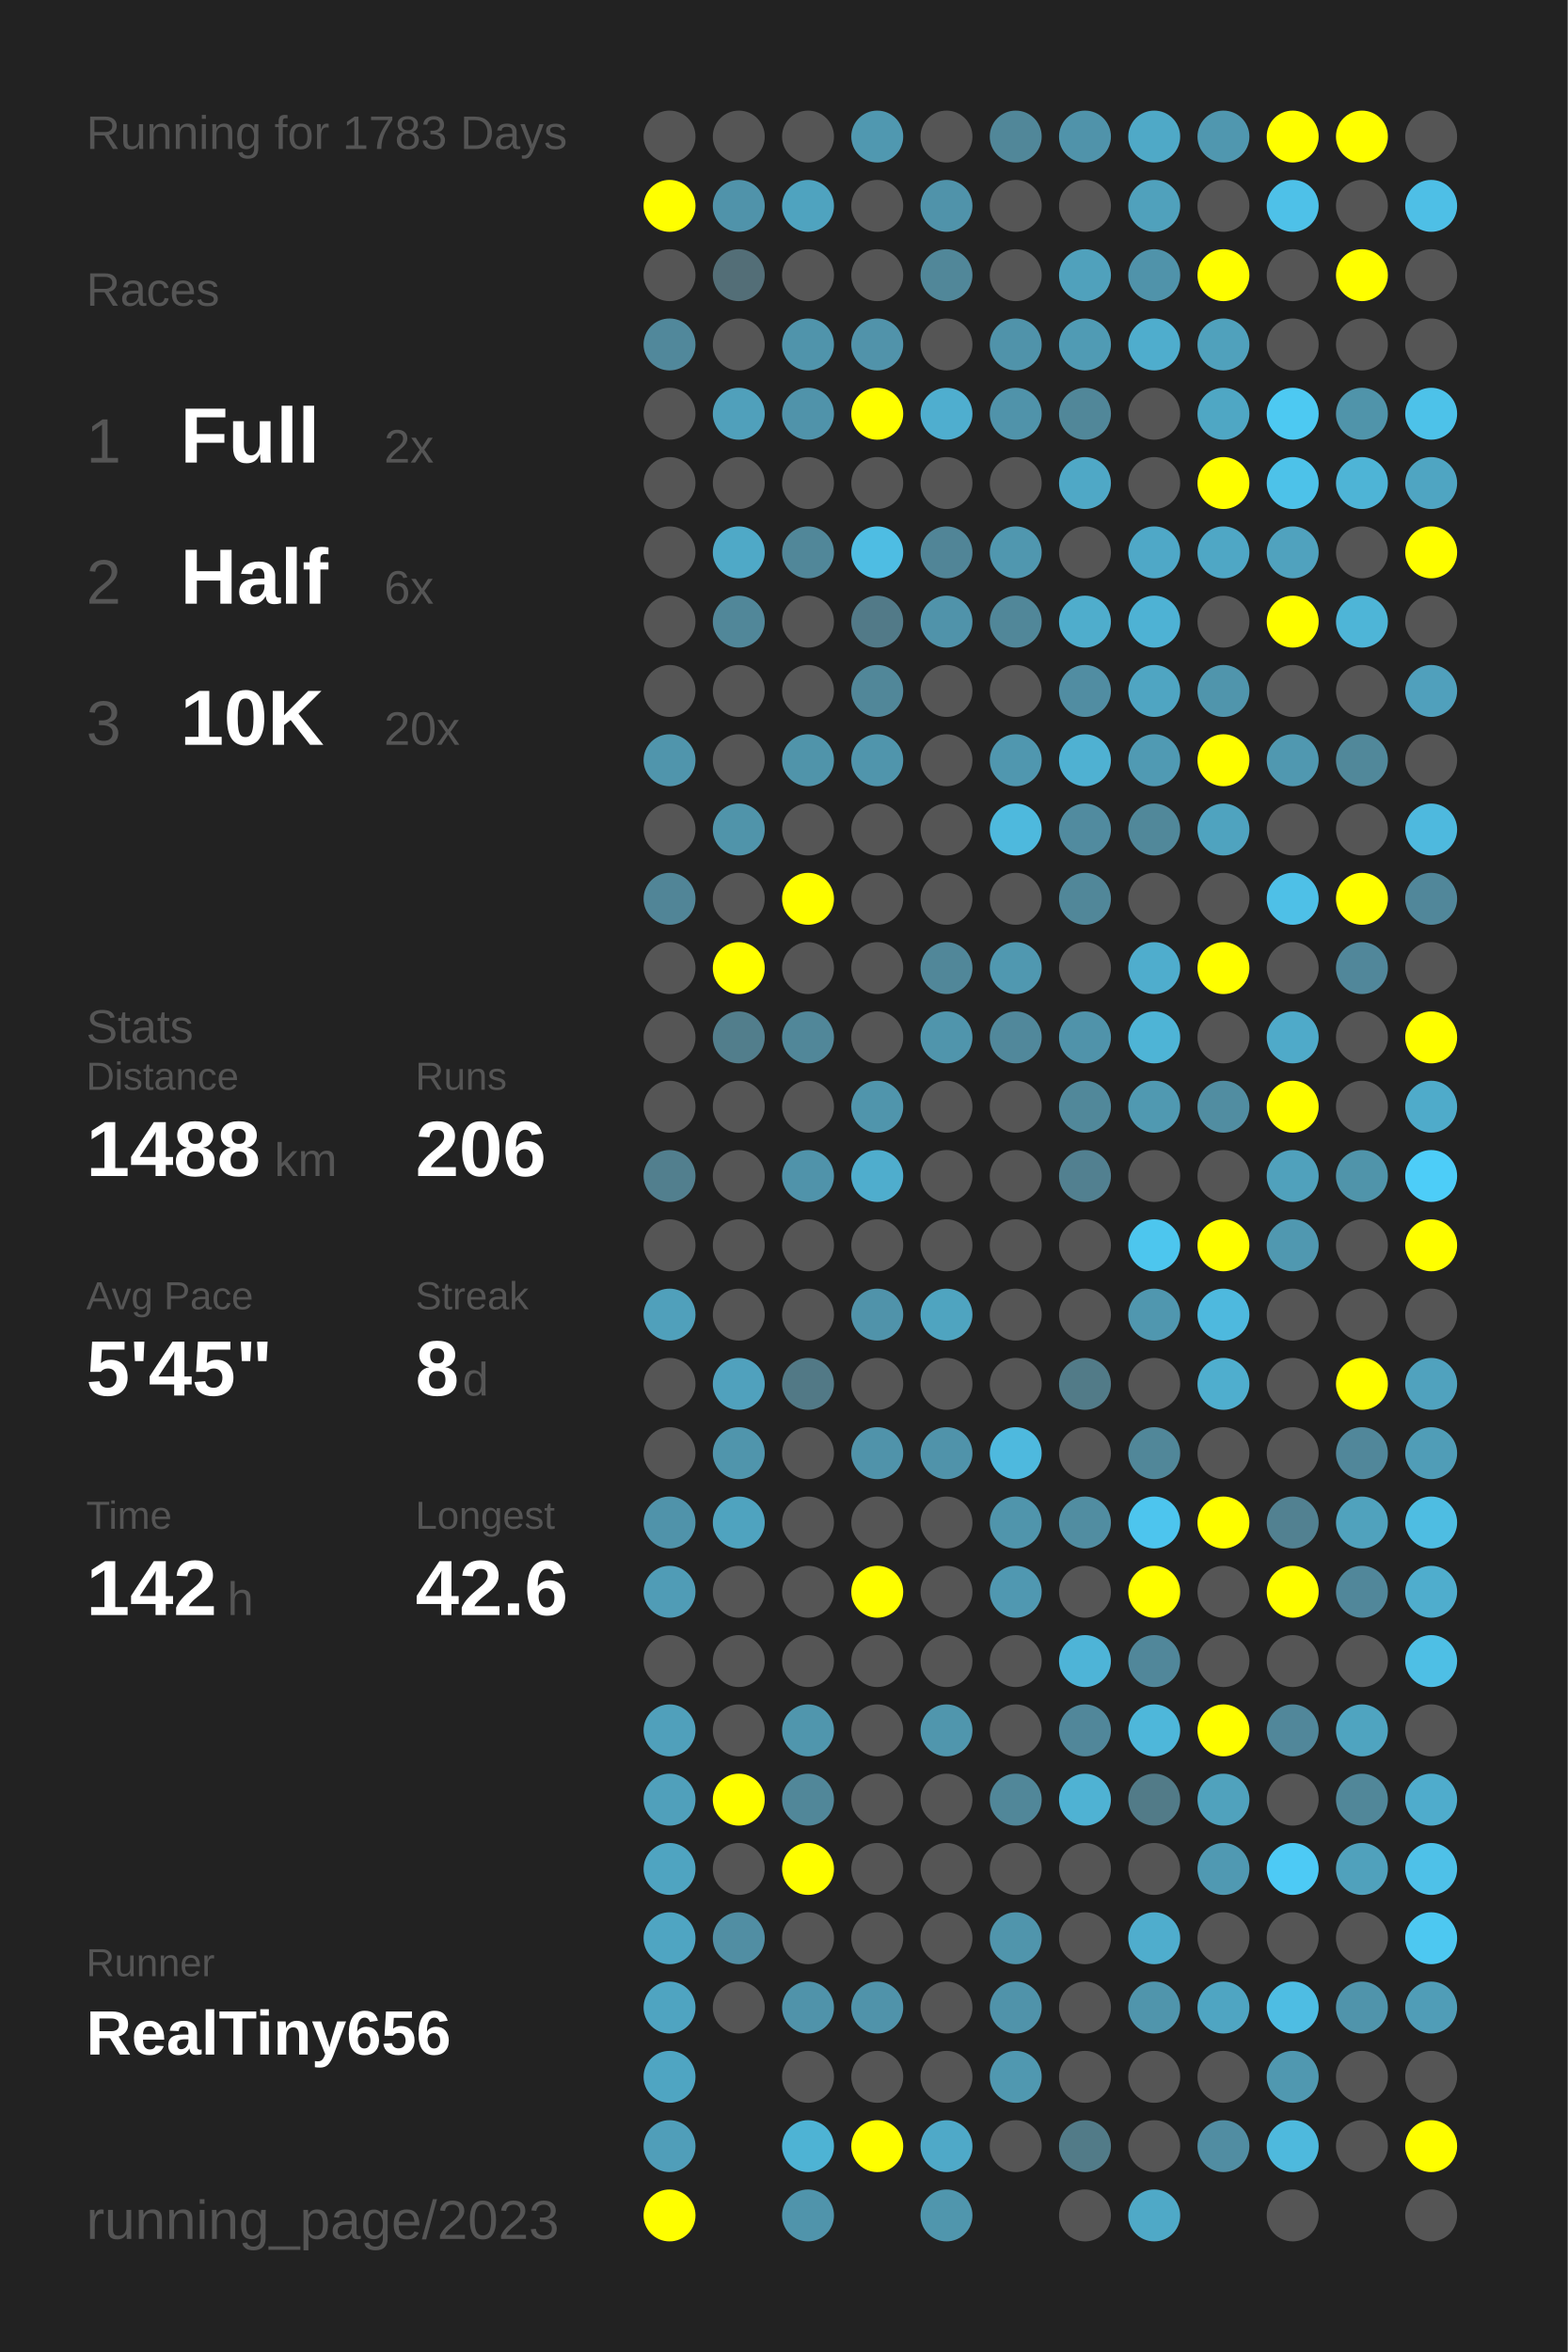
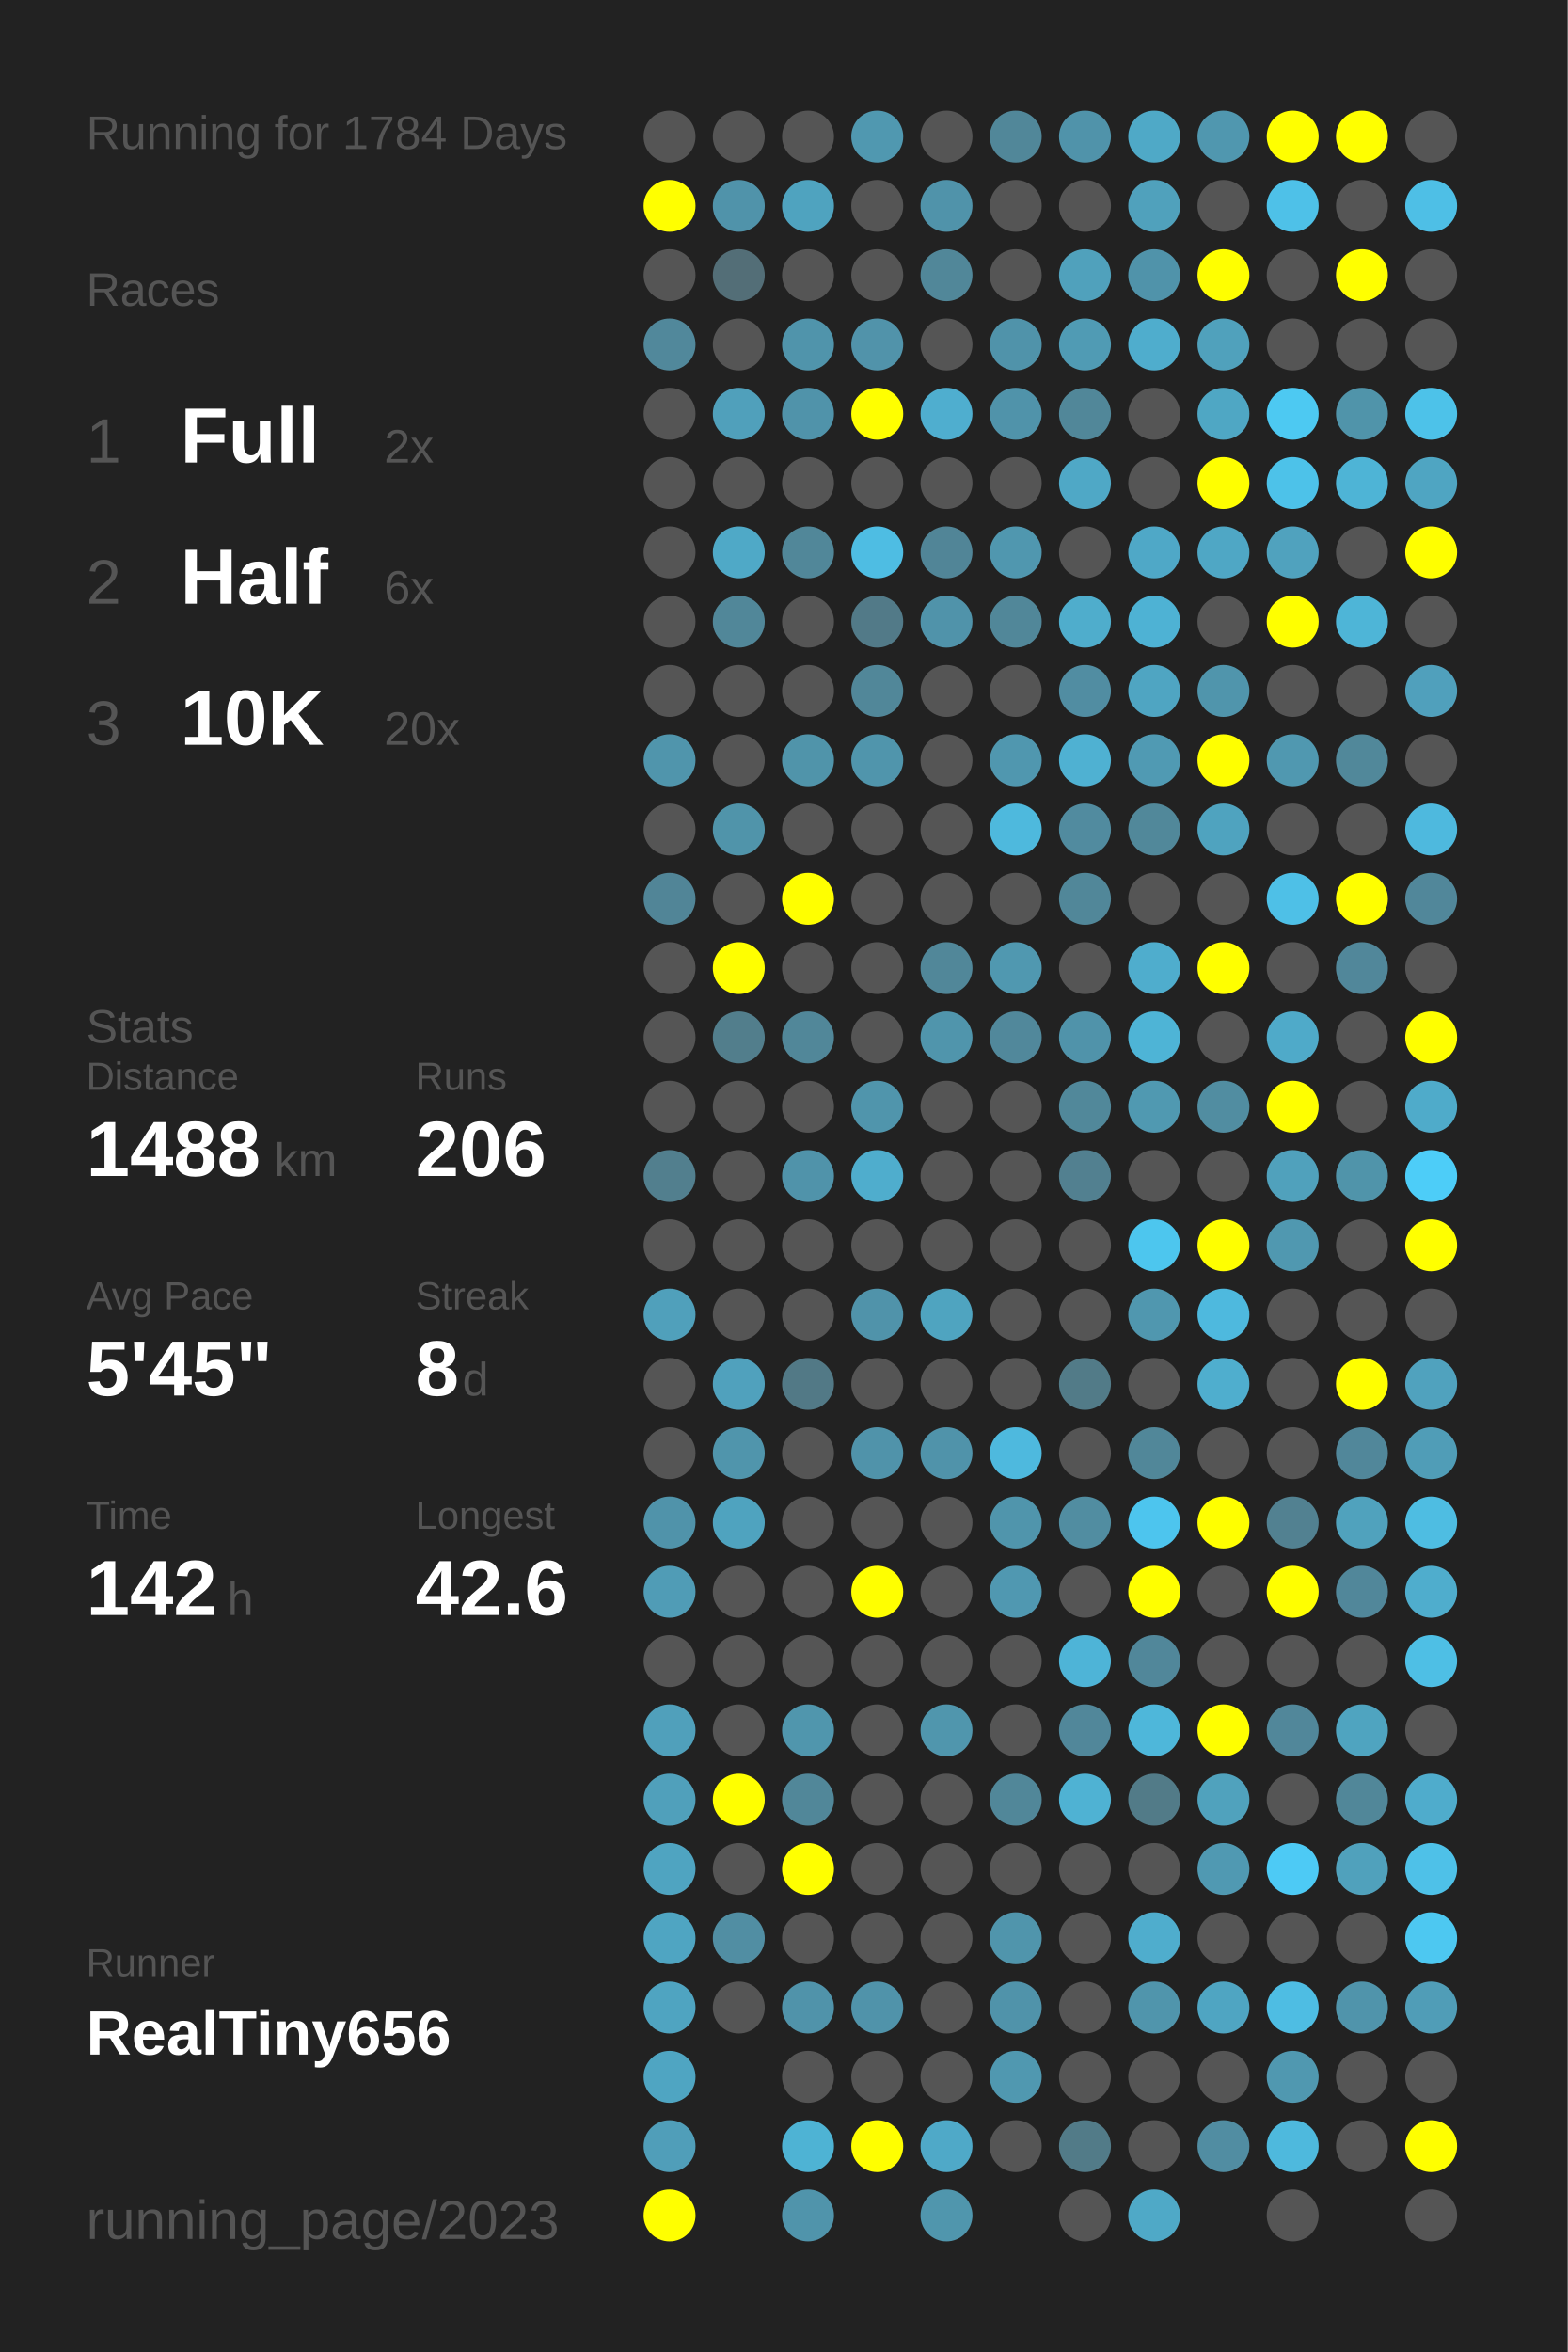
<svg xmlns="http://www.w3.org/2000/svg" baseProfile="full" height="300mm" version="1.1" viewBox="0,0,200,300" width="200mm">
  <defs />
  <rect fill="#222222" height="300" width="200" x="0" y="0" />
-   <text fill="#555555" style="font-size:6px; font-family:Arial;" x="11" y="19">Running for 1783 Days</text>
+   <text fill="#555555" style="font-size:6px; font-family:Arial;" x="11" y="19">Running for 1784 Days</text>
  <text fill="#555555" style="font-size:6px; font-family:Arial;" x="11" y="39">Races</text>
  <text fill="#555555" style="font-size:8px; font-family:Arial;" x="11" y="59">1</text>
  <text fill="#FFFFFF" style="font-size:10px; font-family:Arial; font-weight:bold;" x="23" y="59">Full</text>
  <text fill="#555555" style="font-size:6px; font-family:Arial;" x="49" y="59">2x</text>
  <text fill="#555555" style="font-size:8px; font-family:Arial;" x="11" y="77">2</text>
  <text fill="#FFFFFF" style="font-size:10px; font-family:Arial; font-weight:bold;" x="23" y="77">Half</text>
  <text fill="#555555" style="font-size:6px; font-family:Arial;" x="49" y="77">6x</text>
  <text fill="#555555" style="font-size:8px; font-family:Arial;" x="11" y="95">3</text>
  <text fill="#FFFFFF" style="font-size:10px; font-family:Arial; font-weight:bold;" x="23" y="95">10K</text>
  <text fill="#555555" style="font-size:6px; font-family:Arial;" x="49" y="95">20x</text>
  <text fill="#555555" style="font-size:6px; font-family:Arial;" x="11" y="133">Stats</text>
  <text fill="#555555" style="font-size:5px; font-family:Arial;" x="11" y="139">Distance</text>
  <text fill="#FFFFFF" style="font-size:10px; font-family:Arial; font-weight:bold;" x="11" y="150">1488</text>
  <text fill="#555555" style="font-size:6px; font-family:Arial;" x="35" y="150">km</text>
  <text fill="#555555" style="font-size:5px; font-family:Arial;" x="53" y="139">Runs</text>
  <text fill="#FFFFFF" style="font-size:10px; font-family:Arial; font-weight:bold;" x="53" y="150">206</text>
  <text fill="#555555" style="font-size:5px; font-family:Arial;" x="11" y="167">Avg Pace</text>
  <text fill="#FFFFFF" style="font-size:10px; font-family:Arial; font-weight:bold;" x="11" y="178">5'45"</text>
  <text fill="#555555" style="font-size:5px; font-family:Arial;" x="53" y="167">Streak</text>
  <text fill="#FFFFFF" style="font-size:10px; font-family:Arial; font-weight:bold;" x="53" y="178">8</text>
  <text fill="#555555" style="font-size:6px; font-family:Arial;" x="59" y="178">d</text>
  <text fill="#555555" style="font-size:5px; font-family:Arial;" x="11" y="195">Time</text>
  <text fill="#FFFFFF" style="font-size:10px; font-family:Arial; font-weight:bold;" x="11" y="206">142</text>
  <text fill="#555555" style="font-size:6px; font-family:Arial;" x="29" y="206">h</text>
  <text fill="#555555" style="font-size:5px; font-family:Arial;" x="53" y="195">Longest</text>
  <text fill="#FFFFFF" style="font-size:10px; font-family:Arial; font-weight:bold;" x="53" y="206">42.6</text>
  <text fill="#555555" style="font-size:5px; font-family:Arial;" x="11" y="252.065">Runner</text>
  <text fill="#FFFFFF" style="font-size:8px; font-family:Arial; font-weight:bold;" x="11" y="262.065">RealTiny656</text>
  <text fill="#555555" style="font-size:7px; font-family:Arial;" x="11" y="285.581">running_page/2023</text>
  <circle cx="85.417" cy="17.419" fill="#555555" r="3.312" />
  <circle cx="85.417" cy="26.258" fill="#FFFF00" r="3.312" />
  <circle cx="85.417" cy="35.097" fill="#555555" r="3.312" />
  <circle cx="85.417" cy="43.935" fill="#51889b" r="3.312" />
  <circle cx="85.417" cy="52.774" fill="#555555" r="3.312" />
  <circle cx="85.417" cy="61.613" fill="#555555" r="3.312" />
  <circle cx="85.417" cy="70.452" fill="#555555" r="3.312" />
  <circle cx="85.417" cy="79.29" fill="#555555" r="3.312" />
  <circle cx="85.417" cy="88.129" fill="#555555" r="3.312" />
  <circle cx="85.417" cy="96.968" fill="#5095ac" r="3.312" />
  <circle cx="85.417" cy="105.806" fill="#555555" r="3.312" />
  <circle cx="85.417" cy="114.645" fill="#518597" r="3.312" />
  <circle cx="85.417" cy="123.484" fill="#555555" r="3.312" />
  <circle cx="85.417" cy="132.323" fill="#555555" r="3.312" />
  <circle cx="85.417" cy="141.161" fill="#555555" r="3.312" />
  <circle cx="85.417" cy="150" fill="#527f8e" r="3.312" />
  <circle cx="85.417" cy="158.839" fill="#555555" r="3.312" />
  <circle cx="85.417" cy="167.677" fill="#50a0bb" r="3.312" />
  <circle cx="85.417" cy="176.516" fill="#555555" r="3.312" />
  <circle cx="85.417" cy="185.355" fill="#555555" r="3.312" />
  <circle cx="85.417" cy="194.194" fill="#5093aa" r="3.312" />
  <circle cx="85.417" cy="203.032" fill="#509cb6" r="3.312" />
  <circle cx="85.417" cy="211.871" fill="#555555" r="3.312" />
  <circle cx="85.417" cy="220.71" fill="#50a0bb" r="3.312" />
  <circle cx="85.417" cy="229.548" fill="#50a0bb" r="3.312" />
  <circle cx="85.417" cy="238.387" fill="#4fa4c1" r="3.312" />
  <circle cx="85.417" cy="247.226" fill="#4fa5c2" r="3.312" />
  <circle cx="85.417" cy="256.065" fill="#4fa4c1" r="3.312" />
  <circle cx="85.417" cy="264.903" fill="#4fa5c2" r="3.312" />
  <circle cx="85.417" cy="273.742" fill="#509eb9" r="3.312" />
  <circle cx="85.417" cy="282.581" fill="#FFFF00" r="3.312" />
  <circle cx="94.25" cy="17.419" fill="#555555" r="3.312" />
  <circle cx="94.25" cy="26.258" fill="#5093aa" r="3.312" />
  <circle cx="94.25" cy="35.097" fill="#536e77" r="3.312" />
  <circle cx="94.25" cy="43.935" fill="#555555" r="3.312" />
  <circle cx="94.25" cy="52.774" fill="#50a0bb" r="3.312" />
  <circle cx="94.25" cy="61.613" fill="#555555" r="3.312" />
  <circle cx="94.25" cy="70.452" fill="#4fa9c7" r="3.312" />
  <circle cx="94.25" cy="79.29" fill="#518799" r="3.312" />
  <circle cx="94.25" cy="88.129" fill="#555555" r="3.312" />
  <circle cx="94.25" cy="96.968" fill="#555555" r="3.312" />
  <circle cx="94.25" cy="105.806" fill="#5094aa" r="3.312" />
  <circle cx="94.25" cy="114.645" fill="#555555" r="3.312" />
  <circle cx="94.25" cy="123.484" fill="#FFFF00" r="3.312" />
  <circle cx="94.25" cy="132.323" fill="#527e8c" r="3.312" />
  <circle cx="94.25" cy="141.161" fill="#555555" r="3.312" />
  <circle cx="94.25" cy="150" fill="#555555" r="3.312" />
  <circle cx="94.25" cy="158.839" fill="#555555" r="3.312" />
  <circle cx="94.25" cy="167.677" fill="#555555" r="3.312" />
  <circle cx="94.25" cy="176.516" fill="#50a1bd" r="3.312" />
  <circle cx="94.25" cy="185.355" fill="#5095ac" r="3.312" />
  <circle cx="94.25" cy="194.194" fill="#4fa3bf" r="3.312" />
  <circle cx="94.25" cy="203.032" fill="#555555" r="3.312" />
  <circle cx="94.25" cy="211.871" fill="#555555" r="3.312" />
  <circle cx="94.25" cy="220.71" fill="#555555" r="3.312" />
  <circle cx="94.25" cy="229.548" fill="#FFFF00" r="3.312" />
  <circle cx="94.25" cy="238.387" fill="#555555" r="3.312" />
  <circle cx="94.25" cy="247.226" fill="#518ea3" r="3.312" />
  <circle cx="94.25" cy="256.065" fill="#555555" r="3.312" />
  <circle cx="103.083" cy="17.419" fill="#555555" r="3.312" />
  <circle cx="103.083" cy="26.258" fill="#4fa3bf" r="3.312" />
  <circle cx="103.083" cy="35.097" fill="#555555" r="3.312" />
  <circle cx="103.083" cy="43.935" fill="#5094ab" r="3.312" />
  <circle cx="103.083" cy="52.774" fill="#5093aa" r="3.312" />
  <circle cx="103.083" cy="61.613" fill="#555555" r="3.312" />
  <circle cx="103.083" cy="70.452" fill="#518799" r="3.312" />
  <circle cx="103.083" cy="79.29" fill="#555555" r="3.312" />
  <circle cx="103.083" cy="88.129" fill="#555555" r="3.312" />
  <circle cx="103.083" cy="96.968" fill="#5094aa" r="3.312" />
  <circle cx="103.083" cy="105.806" fill="#555555" r="3.312" />
  <circle cx="103.083" cy="114.645" fill="#FFFF00" r="3.312" />
  <circle cx="103.083" cy="123.484" fill="#555555" r="3.312" />
  <circle cx="103.083" cy="132.323" fill="#518799" r="3.312" />
  <circle cx="103.083" cy="141.161" fill="#555555" r="3.312" />
  <circle cx="103.083" cy="150" fill="#5093aa" r="3.312" />
  <circle cx="103.083" cy="158.839" fill="#555555" r="3.312" />
  <circle cx="103.083" cy="167.677" fill="#555555" r="3.312" />
  <circle cx="103.083" cy="176.516" fill="#527986" r="3.312" />
  <circle cx="103.083" cy="185.355" fill="#555555" r="3.312" />
  <circle cx="103.083" cy="194.194" fill="#555555" r="3.312" />
  <circle cx="103.083" cy="203.032" fill="#555555" r="3.312" />
  <circle cx="103.083" cy="211.871" fill="#555555" r="3.312" />
  <circle cx="103.083" cy="220.71" fill="#5096ad" r="3.312" />
  <circle cx="103.083" cy="229.548" fill="#518799" r="3.312" />
  <circle cx="103.083" cy="238.387" fill="#FFFF00" r="3.312" />
  <circle cx="103.083" cy="247.226" fill="#555555" r="3.312" />
  <circle cx="103.083" cy="256.065" fill="#5093aa" r="3.312" />
  <circle cx="103.083" cy="264.903" fill="#555555" r="3.312" />
  <circle cx="103.083" cy="273.742" fill="#4eb3d4" r="3.312" />
  <circle cx="103.083" cy="282.581" fill="#5094ab" r="3.312" />
  <circle cx="111.917" cy="17.419" fill="#5098b0" r="3.312" />
  <circle cx="111.917" cy="26.258" fill="#555555" r="3.312" />
  <circle cx="111.917" cy="35.097" fill="#555555" r="3.312" />
  <circle cx="111.917" cy="43.935" fill="#5193aa" r="3.312" />
  <circle cx="111.917" cy="52.774" fill="#FFFF00" r="3.312" />
  <circle cx="111.917" cy="61.613" fill="#555555" r="3.312" />
  <circle cx="111.917" cy="70.452" fill="#4ebde3" r="3.312" />
  <circle cx="111.917" cy="79.29" fill="#527a88" r="3.312" />
  <circle cx="111.917" cy="88.129" fill="#518799" r="3.312" />
  <circle cx="111.917" cy="96.968" fill="#5095ac" r="3.312" />
  <circle cx="111.917" cy="105.806" fill="#555555" r="3.312" />
  <circle cx="111.917" cy="114.645" fill="#555555" r="3.312" />
  <circle cx="111.917" cy="123.484" fill="#555555" r="3.312" />
  <circle cx="111.917" cy="132.323" fill="#555555" r="3.312" />
  <circle cx="111.917" cy="141.161" fill="#5095ac" r="3.312" />
  <circle cx="111.917" cy="150" fill="#4fadcd" r="3.312" />
  <circle cx="111.917" cy="158.839" fill="#555555" r="3.312" />
  <circle cx="111.917" cy="167.677" fill="#5093aa" r="3.312" />
  <circle cx="111.917" cy="176.516" fill="#555555" r="3.312" />
  <circle cx="111.917" cy="185.355" fill="#5093aa" r="3.312" />
  <circle cx="111.917" cy="194.194" fill="#555555" r="3.312" />
  <circle cx="111.917" cy="203.032" fill="#FFFF00" r="3.312" />
  <circle cx="111.917" cy="211.871" fill="#555555" r="3.312" />
  <circle cx="111.917" cy="220.71" fill="#555555" r="3.312" />
  <circle cx="111.917" cy="229.548" fill="#555555" r="3.312" />
  <circle cx="111.917" cy="238.387" fill="#555555" r="3.312" />
  <circle cx="111.917" cy="247.226" fill="#555555" r="3.312" />
  <circle cx="111.917" cy="256.065" fill="#5093aa" r="3.312" />
  <circle cx="111.917" cy="264.903" fill="#555555" r="3.312" />
  <circle cx="111.917" cy="273.742" fill="#FFFF00" r="3.312" />
  <circle cx="120.75" cy="17.419" fill="#555555" r="3.312" />
  <circle cx="120.75" cy="26.258" fill="#5093aa" r="3.312" />
  <circle cx="120.75" cy="35.097" fill="#518799" r="3.312" />
  <circle cx="120.75" cy="43.935" fill="#555555" r="3.312" />
  <circle cx="120.75" cy="52.774" fill="#4faecf" r="3.312" />
  <circle cx="120.75" cy="61.613" fill="#555555" r="3.312" />
  <circle cx="120.75" cy="70.452" fill="#518597" r="3.312" />
  <circle cx="120.75" cy="79.29" fill="#5093aa" r="3.312" />
  <circle cx="120.75" cy="88.129" fill="#555555" r="3.312" />
  <circle cx="120.75" cy="96.968" fill="#555555" r="3.312" />
  <circle cx="120.75" cy="105.806" fill="#555555" r="3.312" />
  <circle cx="120.75" cy="114.645" fill="#555555" r="3.312" />
  <circle cx="120.75" cy="123.484" fill="#518799" r="3.312" />
  <circle cx="120.75" cy="132.323" fill="#5095ac" r="3.312" />
  <circle cx="120.75" cy="141.161" fill="#555555" r="3.312" />
  <circle cx="120.75" cy="150" fill="#555555" r="3.312" />
  <circle cx="120.75" cy="158.839" fill="#555555" r="3.312" />
  <circle cx="120.75" cy="167.677" fill="#4fa4c0" r="3.312" />
  <circle cx="120.75" cy="176.516" fill="#555555" r="3.312" />
  <circle cx="120.75" cy="185.355" fill="#5093aa" r="3.312" />
  <circle cx="120.75" cy="194.194" fill="#555555" r="3.312" />
  <circle cx="120.75" cy="203.032" fill="#555555" r="3.312" />
  <circle cx="120.75" cy="211.871" fill="#555555" r="3.312" />
  <circle cx="120.75" cy="220.71" fill="#5096ad" r="3.312" />
  <circle cx="120.75" cy="229.548" fill="#555555" r="3.312" />
  <circle cx="120.75" cy="238.387" fill="#555555" r="3.312" />
  <circle cx="120.75" cy="247.226" fill="#555555" r="3.312" />
  <circle cx="120.75" cy="256.065" fill="#555555" r="3.312" />
  <circle cx="120.75" cy="264.903" fill="#555555" r="3.312" />
  <circle cx="120.75" cy="273.742" fill="#4fa9c8" r="3.312" />
  <circle cx="120.75" cy="282.581" fill="#5096ad" r="3.312" />
  <circle cx="129.583" cy="17.419" fill="#518799" r="3.312" />
  <circle cx="129.583" cy="26.258" fill="#555555" r="3.312" />
  <circle cx="129.583" cy="35.097" fill="#555555" r="3.312" />
  <circle cx="129.583" cy="43.935" fill="#5093aa" r="3.312" />
  <circle cx="129.583" cy="52.774" fill="#5093aa" r="3.312" />
  <circle cx="129.583" cy="61.613" fill="#555555" r="3.312" />
  <circle cx="129.583" cy="70.452" fill="#5097af" r="3.312" />
  <circle cx="129.583" cy="79.29" fill="#518799" r="3.312" />
  <circle cx="129.583" cy="88.129" fill="#555555" r="3.312" />
  <circle cx="129.583" cy="96.968" fill="#5097af" r="3.312" />
  <circle cx="129.583" cy="105.806" fill="#4eb9dd" r="3.312" />
  <circle cx="129.583" cy="114.645" fill="#555555" r="3.312" />
  <circle cx="129.583" cy="123.484" fill="#5098b0" r="3.312" />
  <circle cx="129.583" cy="132.323" fill="#51889b" r="3.312" />
  <circle cx="129.583" cy="141.161" fill="#555555" r="3.312" />
  <circle cx="129.583" cy="150" fill="#555555" r="3.312" />
  <circle cx="129.583" cy="158.839" fill="#555555" r="3.312" />
  <circle cx="129.583" cy="167.677" fill="#555555" r="3.312" />
  <circle cx="129.583" cy="176.516" fill="#555555" r="3.312" />
  <circle cx="129.583" cy="185.355" fill="#4eb9de" r="3.312" />
  <circle cx="129.583" cy="194.194" fill="#5095ac" r="3.312" />
  <circle cx="129.583" cy="203.032" fill="#5098b1" r="3.312" />
  <circle cx="129.583" cy="211.871" fill="#555555" r="3.312" />
  <circle cx="129.583" cy="220.71" fill="#555555" r="3.312" />
  <circle cx="129.583" cy="229.548" fill="#518799" r="3.312" />
  <circle cx="129.583" cy="238.387" fill="#555555" r="3.312" />
  <circle cx="129.583" cy="247.226" fill="#5095ac" r="3.312" />
  <circle cx="129.583" cy="256.065" fill="#5093aa" r="3.312" />
  <circle cx="129.583" cy="264.903" fill="#5098b0" r="3.312" />
  <circle cx="129.583" cy="273.742" fill="#555555" r="3.312" />
  <circle cx="138.417" cy="17.419" fill="#5093aa" r="3.312" />
  <circle cx="138.417" cy="26.258" fill="#555555" r="3.312" />
  <circle cx="138.417" cy="35.097" fill="#50a1bc" r="3.312" />
  <circle cx="138.417" cy="43.935" fill="#509bb4" r="3.312" />
  <circle cx="138.417" cy="52.774" fill="#518799" r="3.312" />
  <circle cx="138.417" cy="61.613" fill="#4fa8c6" r="3.312" />
  <circle cx="138.417" cy="70.452" fill="#555555" r="3.312" />
  <circle cx="138.417" cy="79.29" fill="#4fadcc" r="3.312" />
  <circle cx="138.417" cy="88.129" fill="#518da2" r="3.312" />
  <circle cx="138.417" cy="96.968" fill="#4fb1d2" r="3.312" />
  <circle cx="138.417" cy="105.806" fill="#518b9f" r="3.312" />
  <circle cx="138.417" cy="114.645" fill="#518799" r="3.312" />
  <circle cx="138.417" cy="123.484" fill="#555555" r="3.312" />
  <circle cx="138.417" cy="132.323" fill="#5093aa" r="3.312" />
  <circle cx="138.417" cy="141.161" fill="#51889a" r="3.312" />
  <circle cx="138.417" cy="150" fill="#528090" r="3.312" />
  <circle cx="138.417" cy="158.839" fill="#555555" r="3.312" />
  <circle cx="138.417" cy="167.677" fill="#555555" r="3.312" />
  <circle cx="138.417" cy="176.516" fill="#527b88" r="3.312" />
  <circle cx="138.417" cy="185.355" fill="#555555" r="3.312" />
  <circle cx="138.417" cy="194.194" fill="#518da1" r="3.312" />
  <circle cx="138.417" cy="203.032" fill="#555555" r="3.312" />
  <circle cx="138.417" cy="211.871" fill="#4eb4d7" r="3.312" />
  <circle cx="138.417" cy="220.71" fill="#51879a" r="3.312" />
  <circle cx="138.417" cy="229.548" fill="#4fb2d3" r="3.312" />
  <circle cx="138.417" cy="238.387" fill="#555555" r="3.312" />
  <circle cx="138.417" cy="247.226" fill="#555555" r="3.312" />
  <circle cx="138.417" cy="256.065" fill="#555555" r="3.312" />
  <circle cx="138.417" cy="264.903" fill="#555555" r="3.312" />
  <circle cx="138.417" cy="273.742" fill="#527b88" r="3.312" />
  <circle cx="138.417" cy="282.581" fill="#555555" r="3.312" />
  <circle cx="147.25" cy="17.419" fill="#4fa9c7" r="3.312" />
  <circle cx="147.25" cy="26.258" fill="#50a1bc" r="3.312" />
  <circle cx="147.25" cy="35.097" fill="#5093aa" r="3.312" />
  <circle cx="147.25" cy="43.935" fill="#4fadcd" r="3.312" />
  <circle cx="147.25" cy="52.774" fill="#555555" r="3.312" />
  <circle cx="147.25" cy="61.613" fill="#555555" r="3.312" />
  <circle cx="147.25" cy="70.452" fill="#4fa8c7" r="3.312" />
  <circle cx="147.25" cy="79.29" fill="#4eb2d4" r="3.312" />
  <circle cx="147.25" cy="88.129" fill="#4fa5c2" r="3.312" />
  <circle cx="147.25" cy="96.968" fill="#509ab3" r="3.312" />
  <circle cx="147.25" cy="105.806" fill="#51889a" r="3.312" />
  <circle cx="147.25" cy="114.645" fill="#555555" r="3.312" />
  <circle cx="147.25" cy="123.484" fill="#4fadcd" r="3.312" />
  <circle cx="147.25" cy="132.323" fill="#4eb4d6" r="3.312" />
  <circle cx="147.25" cy="141.161" fill="#5099b1" r="3.312" />
  <circle cx="147.25" cy="150" fill="#555555" r="3.312" />
  <circle cx="147.25" cy="158.839" fill="#4dc6ee" r="3.312" />
  <circle cx="147.25" cy="167.677" fill="#5097af" r="3.312" />
  <circle cx="147.25" cy="176.516" fill="#555555" r="3.312" />
  <circle cx="147.25" cy="185.355" fill="#518799" r="3.312" />
  <circle cx="147.25" cy="194.194" fill="#4dc5ee" r="3.312" />
  <circle cx="147.25" cy="203.032" fill="#FFFF00" r="3.312" />
  <circle cx="147.25" cy="211.871" fill="#51879a" r="3.312" />
  <circle cx="147.25" cy="220.71" fill="#4eb7da" r="3.312" />
  <circle cx="147.25" cy="229.548" fill="#527b88" r="3.312" />
  <circle cx="147.25" cy="238.387" fill="#555555" r="3.312" />
  <circle cx="147.25" cy="247.226" fill="#4fadcd" r="3.312" />
  <circle cx="147.25" cy="256.065" fill="#5095ac" r="3.312" />
  <circle cx="147.25" cy="264.903" fill="#555555" r="3.312" />
  <circle cx="147.25" cy="273.742" fill="#555555" r="3.312" />
  <circle cx="147.25" cy="282.581" fill="#4fa9c7" r="3.312" />
  <circle cx="156.083" cy="17.419" fill="#5097af" r="3.312" />
  <circle cx="156.083" cy="26.258" fill="#555555" r="3.312" />
  <circle cx="156.083" cy="35.097" fill="#FFFF00" r="3.312" />
  <circle cx="156.083" cy="43.935" fill="#50a1bc" r="3.312" />
  <circle cx="156.083" cy="52.774" fill="#4fa7c4" r="3.312" />
  <circle cx="156.083" cy="61.613" fill="#FFFF00" r="3.312" />
  <circle cx="156.083" cy="70.452" fill="#4fa7c5" r="3.312" />
  <circle cx="156.083" cy="79.29" fill="#555555" r="3.312" />
  <circle cx="156.083" cy="88.129" fill="#5095ac" r="3.312" />
  <circle cx="156.083" cy="96.968" fill="#FFFF00" r="3.312" />
  <circle cx="156.083" cy="105.806" fill="#4fa3bf" r="3.312" />
  <circle cx="156.083" cy="114.645" fill="#555555" r="3.312" />
  <circle cx="156.083" cy="123.484" fill="#FFFF00" r="3.312" />
  <circle cx="156.083" cy="132.323" fill="#555555" r="3.312" />
  <circle cx="156.083" cy="141.161" fill="#518da1" r="3.312" />
  <circle cx="156.083" cy="150" fill="#555555" r="3.312" />
  <circle cx="156.083" cy="158.839" fill="#FFFF00" r="3.312" />
  <circle cx="156.083" cy="167.677" fill="#4eb9de" r="3.312" />
  <circle cx="156.083" cy="176.516" fill="#4faece" r="3.312" />
  <circle cx="156.083" cy="185.355" fill="#555555" r="3.312" />
  <circle cx="156.083" cy="194.194" fill="#FFFF00" r="3.312" />
  <circle cx="156.083" cy="203.032" fill="#555555" r="3.312" />
  <circle cx="156.083" cy="211.871" fill="#555555" r="3.312" />
  <circle cx="156.083" cy="220.71" fill="#FFFF00" r="3.312" />
  <circle cx="156.083" cy="229.548" fill="#50a2bd" r="3.312" />
  <circle cx="156.083" cy="238.387" fill="#5099b2" r="3.312" />
  <circle cx="156.083" cy="247.226" fill="#555555" r="3.312" />
  <circle cx="156.083" cy="256.065" fill="#4fa5c2" r="3.312" />
  <circle cx="156.083" cy="264.903" fill="#555555" r="3.312" />
  <circle cx="156.083" cy="273.742" fill="#518da2" r="3.312" />
  <circle cx="164.917" cy="17.419" fill="#FFFF00" r="3.312" />
  <circle cx="164.917" cy="26.258" fill="#4ec1e8" r="3.312" />
  <circle cx="164.917" cy="35.097" fill="#555555" r="3.312" />
  <circle cx="164.917" cy="43.935" fill="#555555" r="3.312" />
  <circle cx="164.917" cy="52.774" fill="#4dc9f2" r="3.312" />
  <circle cx="164.917" cy="61.613" fill="#4dc2e9" r="3.312" />
  <circle cx="164.917" cy="70.452" fill="#50a2be" r="3.312" />
  <circle cx="164.917" cy="79.29" fill="#FFFF00" r="3.312" />
  <circle cx="164.917" cy="88.129" fill="#555555" r="3.312" />
  <circle cx="164.917" cy="96.968" fill="#5098b0" r="3.312" />
  <circle cx="164.917" cy="105.806" fill="#555555" r="3.312" />
  <circle cx="164.917" cy="114.645" fill="#4ec0e7" r="3.312" />
  <circle cx="164.917" cy="123.484" fill="#555555" r="3.312" />
  <circle cx="164.917" cy="132.323" fill="#4faac9" r="3.312" />
  <circle cx="164.917" cy="141.161" fill="#FFFF00" r="3.312" />
  <circle cx="164.917" cy="150" fill="#50a1bc" r="3.312" />
  <circle cx="164.917" cy="158.839" fill="#5098b0" r="3.312" />
  <circle cx="164.917" cy="167.677" fill="#555555" r="3.312" />
  <circle cx="164.917" cy="176.516" fill="#555555" r="3.312" />
  <circle cx="164.917" cy="185.355" fill="#555555" r="3.312" />
  <circle cx="164.917" cy="194.194" fill="#528191" r="3.312" />
  <circle cx="164.917" cy="203.032" fill="#FFFF00" r="3.312" />
  <circle cx="164.917" cy="211.871" fill="#555555" r="3.312" />
  <circle cx="164.917" cy="220.71" fill="#51879a" r="3.312" />
  <circle cx="164.917" cy="229.548" fill="#555555" r="3.312" />
  <circle cx="164.917" cy="238.387" fill="#4dcaf5" r="3.312" />
  <circle cx="164.917" cy="247.226" fill="#555555" r="3.312" />
  <circle cx="164.917" cy="256.065" fill="#4ebde3" r="3.312" />
  <circle cx="164.917" cy="264.903" fill="#5098b0" r="3.312" />
  <circle cx="164.917" cy="273.742" fill="#4eb9dd" r="3.312" />
  <circle cx="164.917" cy="282.581" fill="#555555" r="3.312" />
  <circle cx="173.75" cy="17.419" fill="#FFFF00" r="3.312" />
  <circle cx="173.75" cy="26.258" fill="#555555" r="3.312" />
  <circle cx="173.75" cy="35.097" fill="#FFFF00" r="3.312" />
  <circle cx="173.75" cy="43.935" fill="#555555" r="3.312" />
  <circle cx="173.75" cy="52.774" fill="#5094aa" r="3.312" />
  <circle cx="173.75" cy="61.613" fill="#4eb4d6" r="3.312" />
  <circle cx="173.75" cy="70.452" fill="#555555" r="3.312" />
  <circle cx="173.75" cy="79.29" fill="#4eb5d7" r="3.312" />
  <circle cx="173.75" cy="88.129" fill="#555555" r="3.312" />
  <circle cx="173.75" cy="96.968" fill="#51889a" r="3.312" />
  <circle cx="173.75" cy="105.806" fill="#555555" r="3.312" />
  <circle cx="173.75" cy="114.645" fill="#FFFF00" r="3.312" />
  <circle cx="173.75" cy="123.484" fill="#51879a" r="3.312" />
  <circle cx="173.75" cy="132.323" fill="#555555" r="3.312" />
  <circle cx="173.75" cy="141.161" fill="#555555" r="3.312" />
  <circle cx="173.75" cy="150" fill="#5094aa" r="3.312" />
  <circle cx="173.75" cy="158.839" fill="#555555" r="3.312" />
  <circle cx="173.75" cy="167.677" fill="#555555" r="3.312" />
  <circle cx="173.75" cy="176.516" fill="#FFFF00" r="3.312" />
  <circle cx="173.75" cy="185.355" fill="#51879a" r="3.312" />
  <circle cx="173.75" cy="194.194" fill="#50a2bd" r="3.312" />
  <circle cx="173.75" cy="203.032" fill="#51879a" r="3.312" />
  <circle cx="173.75" cy="211.871" fill="#555555" r="3.312" />
  <circle cx="173.75" cy="220.71" fill="#4fa4c0" r="3.312" />
  <circle cx="173.75" cy="229.548" fill="#518799" r="3.312" />
  <circle cx="173.75" cy="238.387" fill="#50a1bc" r="3.312" />
  <circle cx="173.75" cy="247.226" fill="#555555" r="3.312" />
  <circle cx="173.75" cy="256.065" fill="#5094ab" r="3.312" />
  <circle cx="173.75" cy="264.903" fill="#555555" r="3.312" />
  <circle cx="173.75" cy="273.742" fill="#555555" r="3.312" />
  <circle cx="182.583" cy="17.419" fill="#555555" r="3.312" />
  <circle cx="182.583" cy="26.258" fill="#4ebfe6" r="3.312" />
  <circle cx="182.583" cy="35.097" fill="#555555" r="3.312" />
  <circle cx="182.583" cy="43.935" fill="#555555" r="3.312" />
  <circle cx="182.583" cy="52.774" fill="#4dc2e9" r="3.312" />
  <circle cx="182.583" cy="61.613" fill="#4fa5c2" r="3.312" />
  <circle cx="182.583" cy="70.452" fill="#FFFF00" r="3.312" />
  <circle cx="182.583" cy="79.29" fill="#555555" r="3.312" />
  <circle cx="182.583" cy="88.129" fill="#50a0bc" r="3.312" />
  <circle cx="182.583" cy="96.968" fill="#555555" r="3.312" />
  <circle cx="182.583" cy="105.806" fill="#4eb9de" r="3.312" />
  <circle cx="182.583" cy="114.645" fill="#51879a" r="3.312" />
  <circle cx="182.583" cy="123.484" fill="#555555" r="3.312" />
  <circle cx="182.583" cy="132.323" fill="#FFFF00" r="3.312" />
  <circle cx="182.583" cy="141.161" fill="#4fabca" r="3.312" />
  <circle cx="182.583" cy="150" fill="#4dcdf8" r="3.312" />
  <circle cx="182.583" cy="158.839" fill="#FFFF00" r="3.312" />
  <circle cx="182.583" cy="167.677" fill="#555555" r="3.312" />
  <circle cx="182.583" cy="176.516" fill="#50a2be" r="3.312" />
  <circle cx="182.583" cy="185.355" fill="#509db7" r="3.312" />
  <circle cx="182.583" cy="194.194" fill="#4ebde2" r="3.312" />
  <circle cx="182.583" cy="203.032" fill="#4fadcd" r="3.312" />
  <circle cx="182.583" cy="211.871" fill="#4ebfe5" r="3.312" />
  <circle cx="182.583" cy="220.71" fill="#555555" r="3.312" />
  <circle cx="182.583" cy="229.548" fill="#4faccc" r="3.312" />
  <circle cx="182.583" cy="238.387" fill="#4ec1e8" r="3.312" />
  <circle cx="182.583" cy="247.226" fill="#4dc8f1" r="3.312" />
  <circle cx="182.583" cy="256.065" fill="#509db7" r="3.312" />
  <circle cx="182.583" cy="264.903" fill="#555555" r="3.312" />
  <circle cx="182.583" cy="273.742" fill="#FFFF00" r="3.312" />
  <circle cx="182.583" cy="282.581" fill="#555555" r="3.312" />
</svg>
